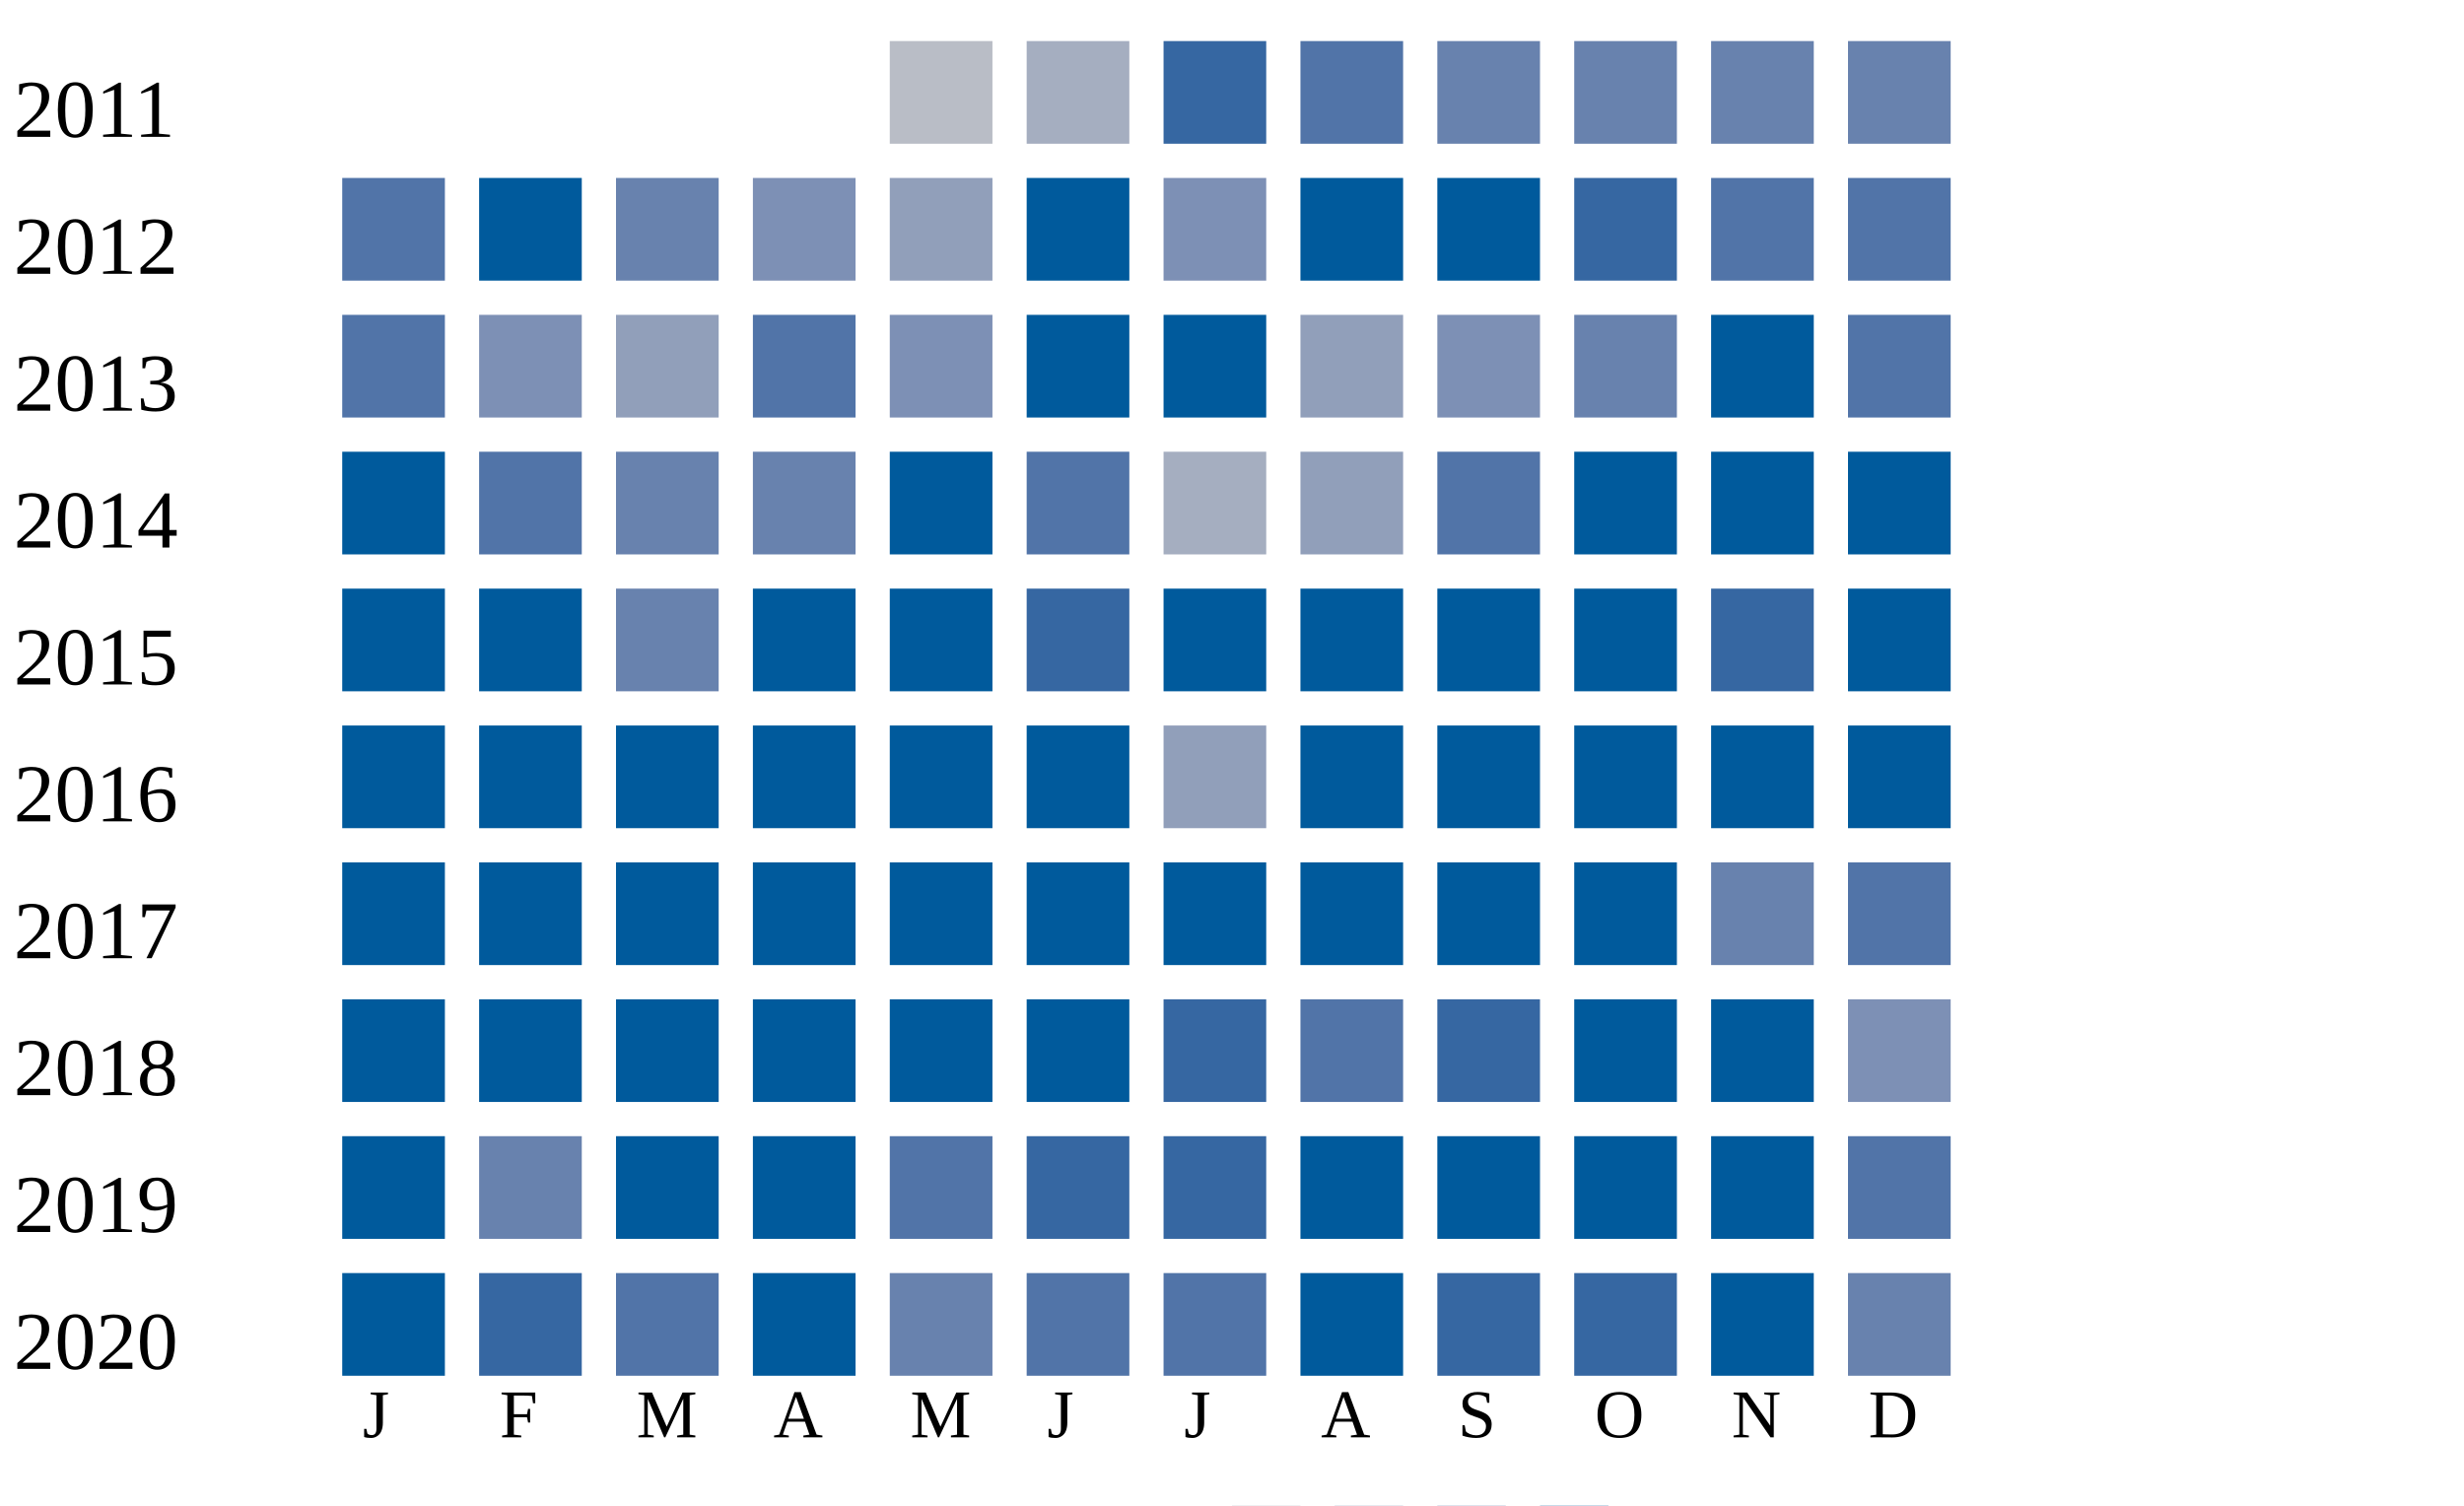
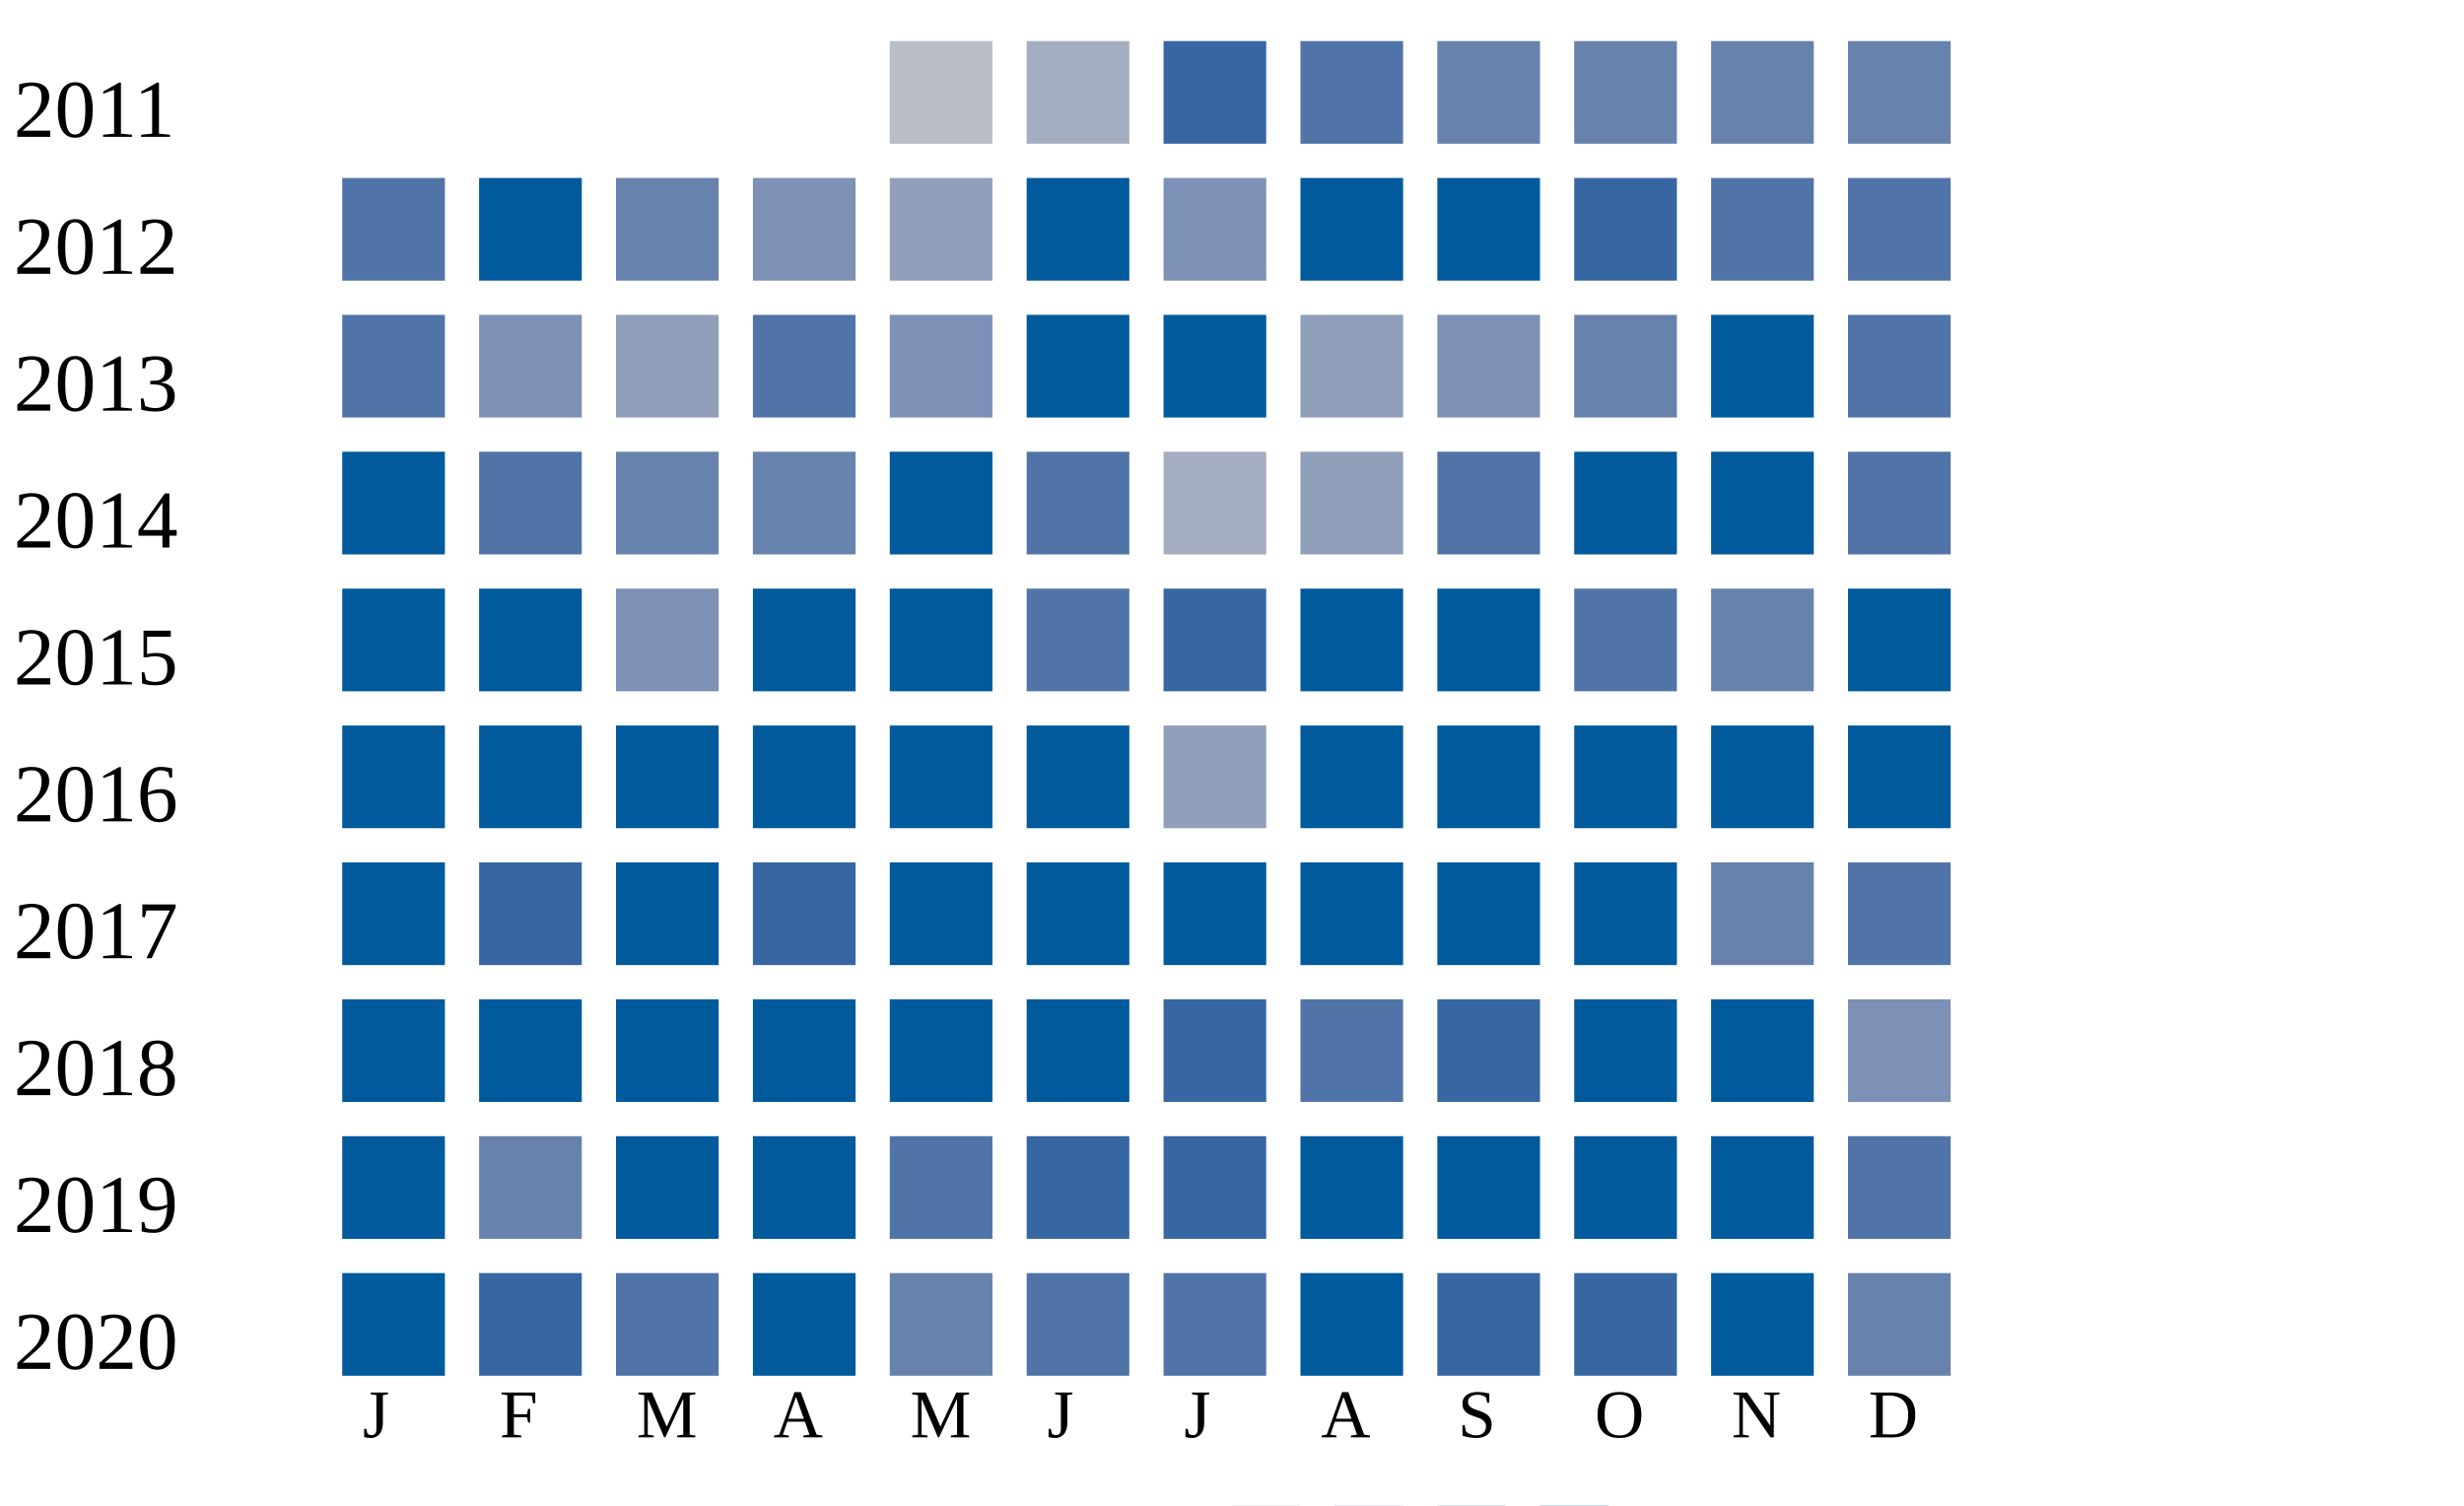
<svg xmlns="http://www.w3.org/2000/svg" width="360" height="220">
  <g transform="translate(0 0)">
    <text x="2" y="20">2011</text>
    <rect x="130" y="6" width="15" height="15" fill="#b9bdc6" />
    <rect x="150" y="6" width="15" height="15" fill="#a5aec0" />
    <rect x="170" y="6" width="15" height="15" fill="#3667a2" />
    <rect x="190" y="6" width="15" height="15" fill="#5174a8" />
    <rect x="210" y="6" width="15" height="15" fill="#6882ae" />
    <rect x="230" y="6" width="15" height="15" fill="#6882ae" />
    <rect x="250" y="6" width="15" height="15" fill="#6882ae" />
    <rect x="270" y="6" width="15" height="15" fill="#6882ae" />
  </g>
  <g transform="translate(0 20)">
    <text x="2" y="20">2012</text>
    <rect x="50" y="6" width="15" height="15" fill="#5174a8" />
    <rect x="70" y="6" width="15" height="15" fill="#005a9c" />
    <rect x="90" y="6" width="15" height="15" fill="#6882ae" />
    <rect x="110" y="6" width="15" height="15" fill="#7d90b5" />
    <rect x="130" y="6" width="15" height="15" fill="#919fba" />
    <rect x="150" y="6" width="15" height="15" fill="#005a9c" />
    <rect x="170" y="6" width="15" height="15" fill="#7d90b5" />
    <rect x="190" y="6" width="15" height="15" fill="#005a9c" />
    <rect x="210" y="6" width="15" height="15" fill="#005a9c" />
    <rect x="230" y="6" width="15" height="15" fill="#3667a2" />
    <rect x="250" y="6" width="15" height="15" fill="#5174a8" />
    <rect x="270" y="6" width="15" height="15" fill="#5174a8" />
  </g>
  <g transform="translate(0 40)">
    <text x="2" y="20">2013</text>
    <rect x="50" y="6" width="15" height="15" fill="#5174a8" />
    <rect x="70" y="6" width="15" height="15" fill="#7d90b5" />
    <rect x="90" y="6" width="15" height="15" fill="#919fba" />
    <rect x="110" y="6" width="15" height="15" fill="#5174a8" />
    <rect x="130" y="6" width="15" height="15" fill="#7d90b5" />
    <rect x="150" y="6" width="15" height="15" fill="#005a9c" />
    <rect x="170" y="6" width="15" height="15" fill="#005a9c" />
    <rect x="190" y="6" width="15" height="15" fill="#919fba" />
    <rect x="210" y="6" width="15" height="15" fill="#7d90b5" />
    <rect x="230" y="6" width="15" height="15" fill="#6882ae" />
    <rect x="250" y="6" width="15" height="15" fill="#005a9c" />
    <rect x="270" y="6" width="15" height="15" fill="#5174a8" />
  </g>
  <g transform="translate(0 60)">
    <text x="2" y="20">2014</text>
    <rect x="50" y="6" width="15" height="15" fill="#005a9c" />
    <rect x="70" y="6" width="15" height="15" fill="#5174a8" />
    <rect x="90" y="6" width="15" height="15" fill="#6882ae" />
    <rect x="110" y="6" width="15" height="15" fill="#6882ae" />
    <rect x="130" y="6" width="15" height="15" fill="#005a9c" />
    <rect x="150" y="6" width="15" height="15" fill="#5174a8" />
    <rect x="170" y="6" width="15" height="15" fill="#a5aec0" />
    <rect x="190" y="6" width="15" height="15" fill="#919fba" />
    <rect x="210" y="6" width="15" height="15" fill="#5174a8" />
    <rect x="230" y="6" width="15" height="15" fill="#005a9c" />
    <rect x="250" y="6" width="15" height="15" fill="#005a9c" />
-     <rect x="270" y="6" width="15" height="15" fill="#005a9c" />
+     <rect x="270" y="6" width="15" height="15" fill="#5174a8" />
  </g>
  <g transform="translate(0 80)">
    <text x="2" y="20">2015</text>
    <rect x="50" y="6" width="15" height="15" fill="#005a9c" />
    <rect x="70" y="6" width="15" height="15" fill="#005a9c" />
-     <rect x="90" y="6" width="15" height="15" fill="#6882ae" />
+     <rect x="90" y="6" width="15" height="15" fill="#7d90b5" />
    <rect x="110" y="6" width="15" height="15" fill="#005a9c" />
    <rect x="130" y="6" width="15" height="15" fill="#005a9c" />
-     <rect x="150" y="6" width="15" height="15" fill="#3667a2" />
-     <rect x="170" y="6" width="15" height="15" fill="#005a9c" />
+     <rect x="150" y="6" width="15" height="15" fill="#5174a8" />
+     <rect x="170" y="6" width="15" height="15" fill="#3667a2" />
    <rect x="190" y="6" width="15" height="15" fill="#005a9c" />
    <rect x="210" y="6" width="15" height="15" fill="#005a9c" />
-     <rect x="230" y="6" width="15" height="15" fill="#005a9c" />
-     <rect x="250" y="6" width="15" height="15" fill="#3667a2" />
+     <rect x="230" y="6" width="15" height="15" fill="#5174a8" />
+     <rect x="250" y="6" width="15" height="15" fill="#6882ae" />
    <rect x="270" y="6" width="15" height="15" fill="#005a9c" />
  </g>
  <g transform="translate(0 100)">
    <text x="2" y="20">2016</text>
    <rect x="50" y="6" width="15" height="15" fill="#005a9c" />
    <rect x="70" y="6" width="15" height="15" fill="#005a9c" />
    <rect x="90" y="6" width="15" height="15" fill="#005a9c" />
    <rect x="110" y="6" width="15" height="15" fill="#005a9c" />
    <rect x="130" y="6" width="15" height="15" fill="#005a9c" />
    <rect x="150" y="6" width="15" height="15" fill="#005a9c" />
    <rect x="170" y="6" width="15" height="15" fill="#919fba" />
    <rect x="190" y="6" width="15" height="15" fill="#005a9c" />
    <rect x="210" y="6" width="15" height="15" fill="#005a9c" />
    <rect x="230" y="6" width="15" height="15" fill="#005a9c" />
    <rect x="250" y="6" width="15" height="15" fill="#005a9c" />
    <rect x="270" y="6" width="15" height="15" fill="#005a9c" />
  </g>
  <g transform="translate(0 120)">
    <text x="2" y="20">2017</text>
    <rect x="50" y="6" width="15" height="15" fill="#005a9c" />
-     <rect x="70" y="6" width="15" height="15" fill="#005a9c" />
+     <rect x="70" y="6" width="15" height="15" fill="#3667a2" />
    <rect x="90" y="6" width="15" height="15" fill="#005a9c" />
-     <rect x="110" y="6" width="15" height="15" fill="#005a9c" />
+     <rect x="110" y="6" width="15" height="15" fill="#3667a2" />
    <rect x="130" y="6" width="15" height="15" fill="#005a9c" />
    <rect x="150" y="6" width="15" height="15" fill="#005a9c" />
    <rect x="170" y="6" width="15" height="15" fill="#005a9c" />
    <rect x="190" y="6" width="15" height="15" fill="#005a9c" />
    <rect x="210" y="6" width="15" height="15" fill="#005a9c" />
    <rect x="230" y="6" width="15" height="15" fill="#005a9c" />
    <rect x="250" y="6" width="15" height="15" fill="#6882ae" />
    <rect x="270" y="6" width="15" height="15" fill="#5174a8" />
  </g>
  <g transform="translate(0 140)">
    <text x="2" y="20">2018</text>
    <rect x="50" y="6" width="15" height="15" fill="#005a9c" />
    <rect x="70" y="6" width="15" height="15" fill="#005a9c" />
    <rect x="90" y="6" width="15" height="15" fill="#005a9c" />
    <rect x="110" y="6" width="15" height="15" fill="#005a9c" />
    <rect x="130" y="6" width="15" height="15" fill="#005a9c" />
    <rect x="150" y="6" width="15" height="15" fill="#005a9c" />
    <rect x="170" y="6" width="15" height="15" fill="#3667a2" />
    <rect x="190" y="6" width="15" height="15" fill="#5174a8" />
    <rect x="210" y="6" width="15" height="15" fill="#3667a2" />
    <rect x="230" y="6" width="15" height="15" fill="#005a9c" />
    <rect x="250" y="6" width="15" height="15" fill="#005a9c" />
    <rect x="270" y="6" width="15" height="15" fill="#7d90b5" />
  </g>
  <g transform="translate(0 160)">
    <text x="2" y="20">2019</text>
    <rect x="50" y="6" width="15" height="15" fill="#005a9c" />
    <rect x="70" y="6" width="15" height="15" fill="#6882ae" />
    <rect x="90" y="6" width="15" height="15" fill="#005a9c" />
    <rect x="110" y="6" width="15" height="15" fill="#005a9c" />
    <rect x="130" y="6" width="15" height="15" fill="#5174a8" />
    <rect x="150" y="6" width="15" height="15" fill="#3667a2" />
    <rect x="170" y="6" width="15" height="15" fill="#3667a2" />
    <rect x="190" y="6" width="15" height="15" fill="#005a9c" />
    <rect x="210" y="6" width="15" height="15" fill="#005a9c" />
    <rect x="230" y="6" width="15" height="15" fill="#005a9c" />
    <rect x="250" y="6" width="15" height="15" fill="#005a9c" />
    <rect x="270" y="6" width="15" height="15" fill="#5174a8" />
  </g>
  <g transform="translate(0 180)">
    <text x="2" y="20">2020</text>
    <rect x="50" y="6" width="15" height="15" fill="#005a9c" />
    <rect x="70" y="6" width="15" height="15" fill="#3667a2" />
    <rect x="90" y="6" width="15" height="15" fill="#5174a8" />
    <rect x="110" y="6" width="15" height="15" fill="#005a9c" />
    <rect x="130" y="6" width="15" height="15" fill="#6882ae" />
    <rect x="150" y="6" width="15" height="15" fill="#5174a8" />
    <rect x="170" y="6" width="15" height="15" fill="#5174a8" />
    <rect x="190" y="6" width="15" height="15" fill="#005a9c" />
    <rect x="210" y="6" width="15" height="15" fill="#3667a2" />
    <rect x="230" y="6" width="15" height="15" fill="#3667a2" />
    <rect x="250" y="6" width="15" height="15" fill="#005a9c" />
    <rect x="270" y="6" width="15" height="15" fill="#6882ae" />
  </g>
  <text style="font-size: 10px; text-align: center" x="53" y="210">J</text>
  <text style="font-size: 10px; text-align: center" x="73" y="210">F</text>
  <text style="font-size: 10px; text-align: center" x="93" y="210">M</text>
  <text style="font-size: 10px; text-align: center" x="113" y="210">A</text>
  <text style="font-size: 10px; text-align: center" x="133" y="210">M</text>
  <text style="font-size: 10px; text-align: center" x="153" y="210">J</text>
  <text style="font-size: 10px; text-align: center" x="173" y="210">J</text>
  <text style="font-size: 10px; text-align: center" x="193" y="210">A</text>
  <text style="font-size: 10px; text-align: center" x="213" y="210">S</text>
  <text style="font-size: 10px; text-align: center" x="233" y="210">O</text>
  <text style="font-size: 10px; text-align: center" x="253" y="210">N</text>
  <text style="font-size: 10px; text-align: center" x="273" y="210">D</text>
  <text style="font-size: 10px;" x="155" y="229">Less</text>
  <rect fill="#b9bdc6" width="10" height="10" x="180" y="220" />
  <rect fill="#919fba" width="10" height="10" x="195" y="220" />
  <rect fill="#6882ae" width="10" height="10" x="210" y="220" />
  <rect fill="#005a9c" width="10" height="10" x="225" y="220" />
  <text x="240" y="229" style="font-size: 10px;">More</text>
</svg>
